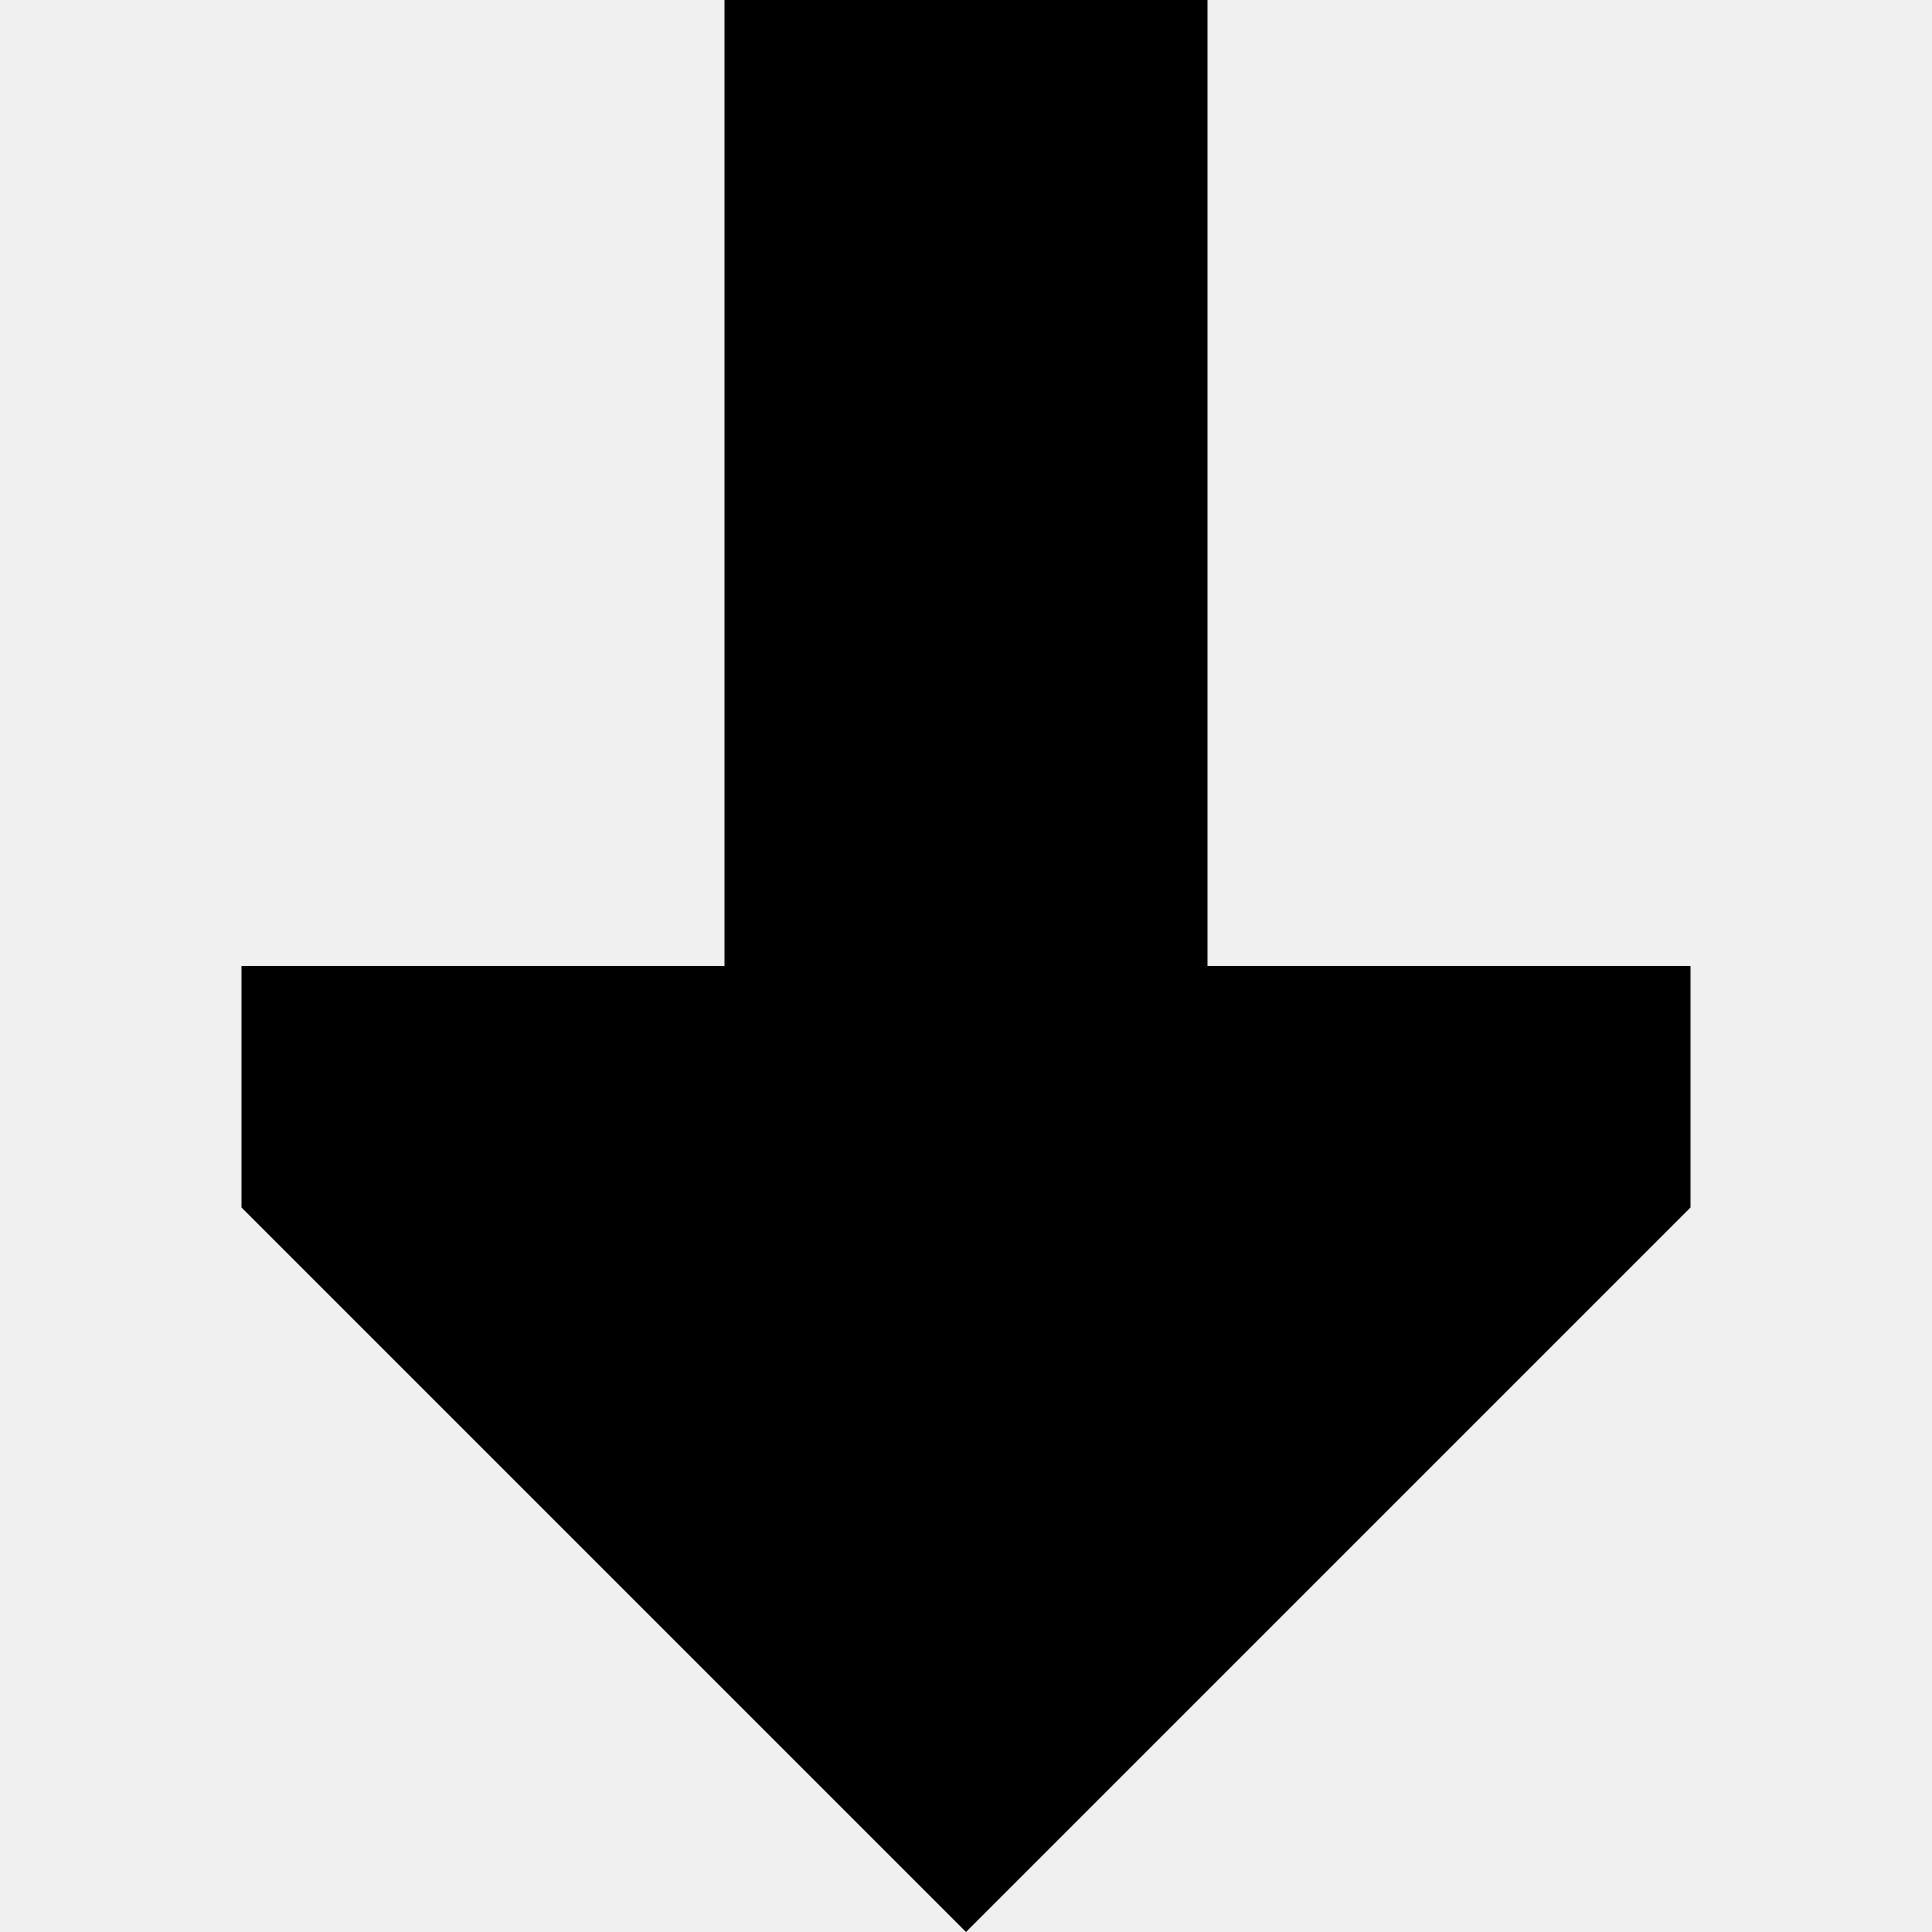
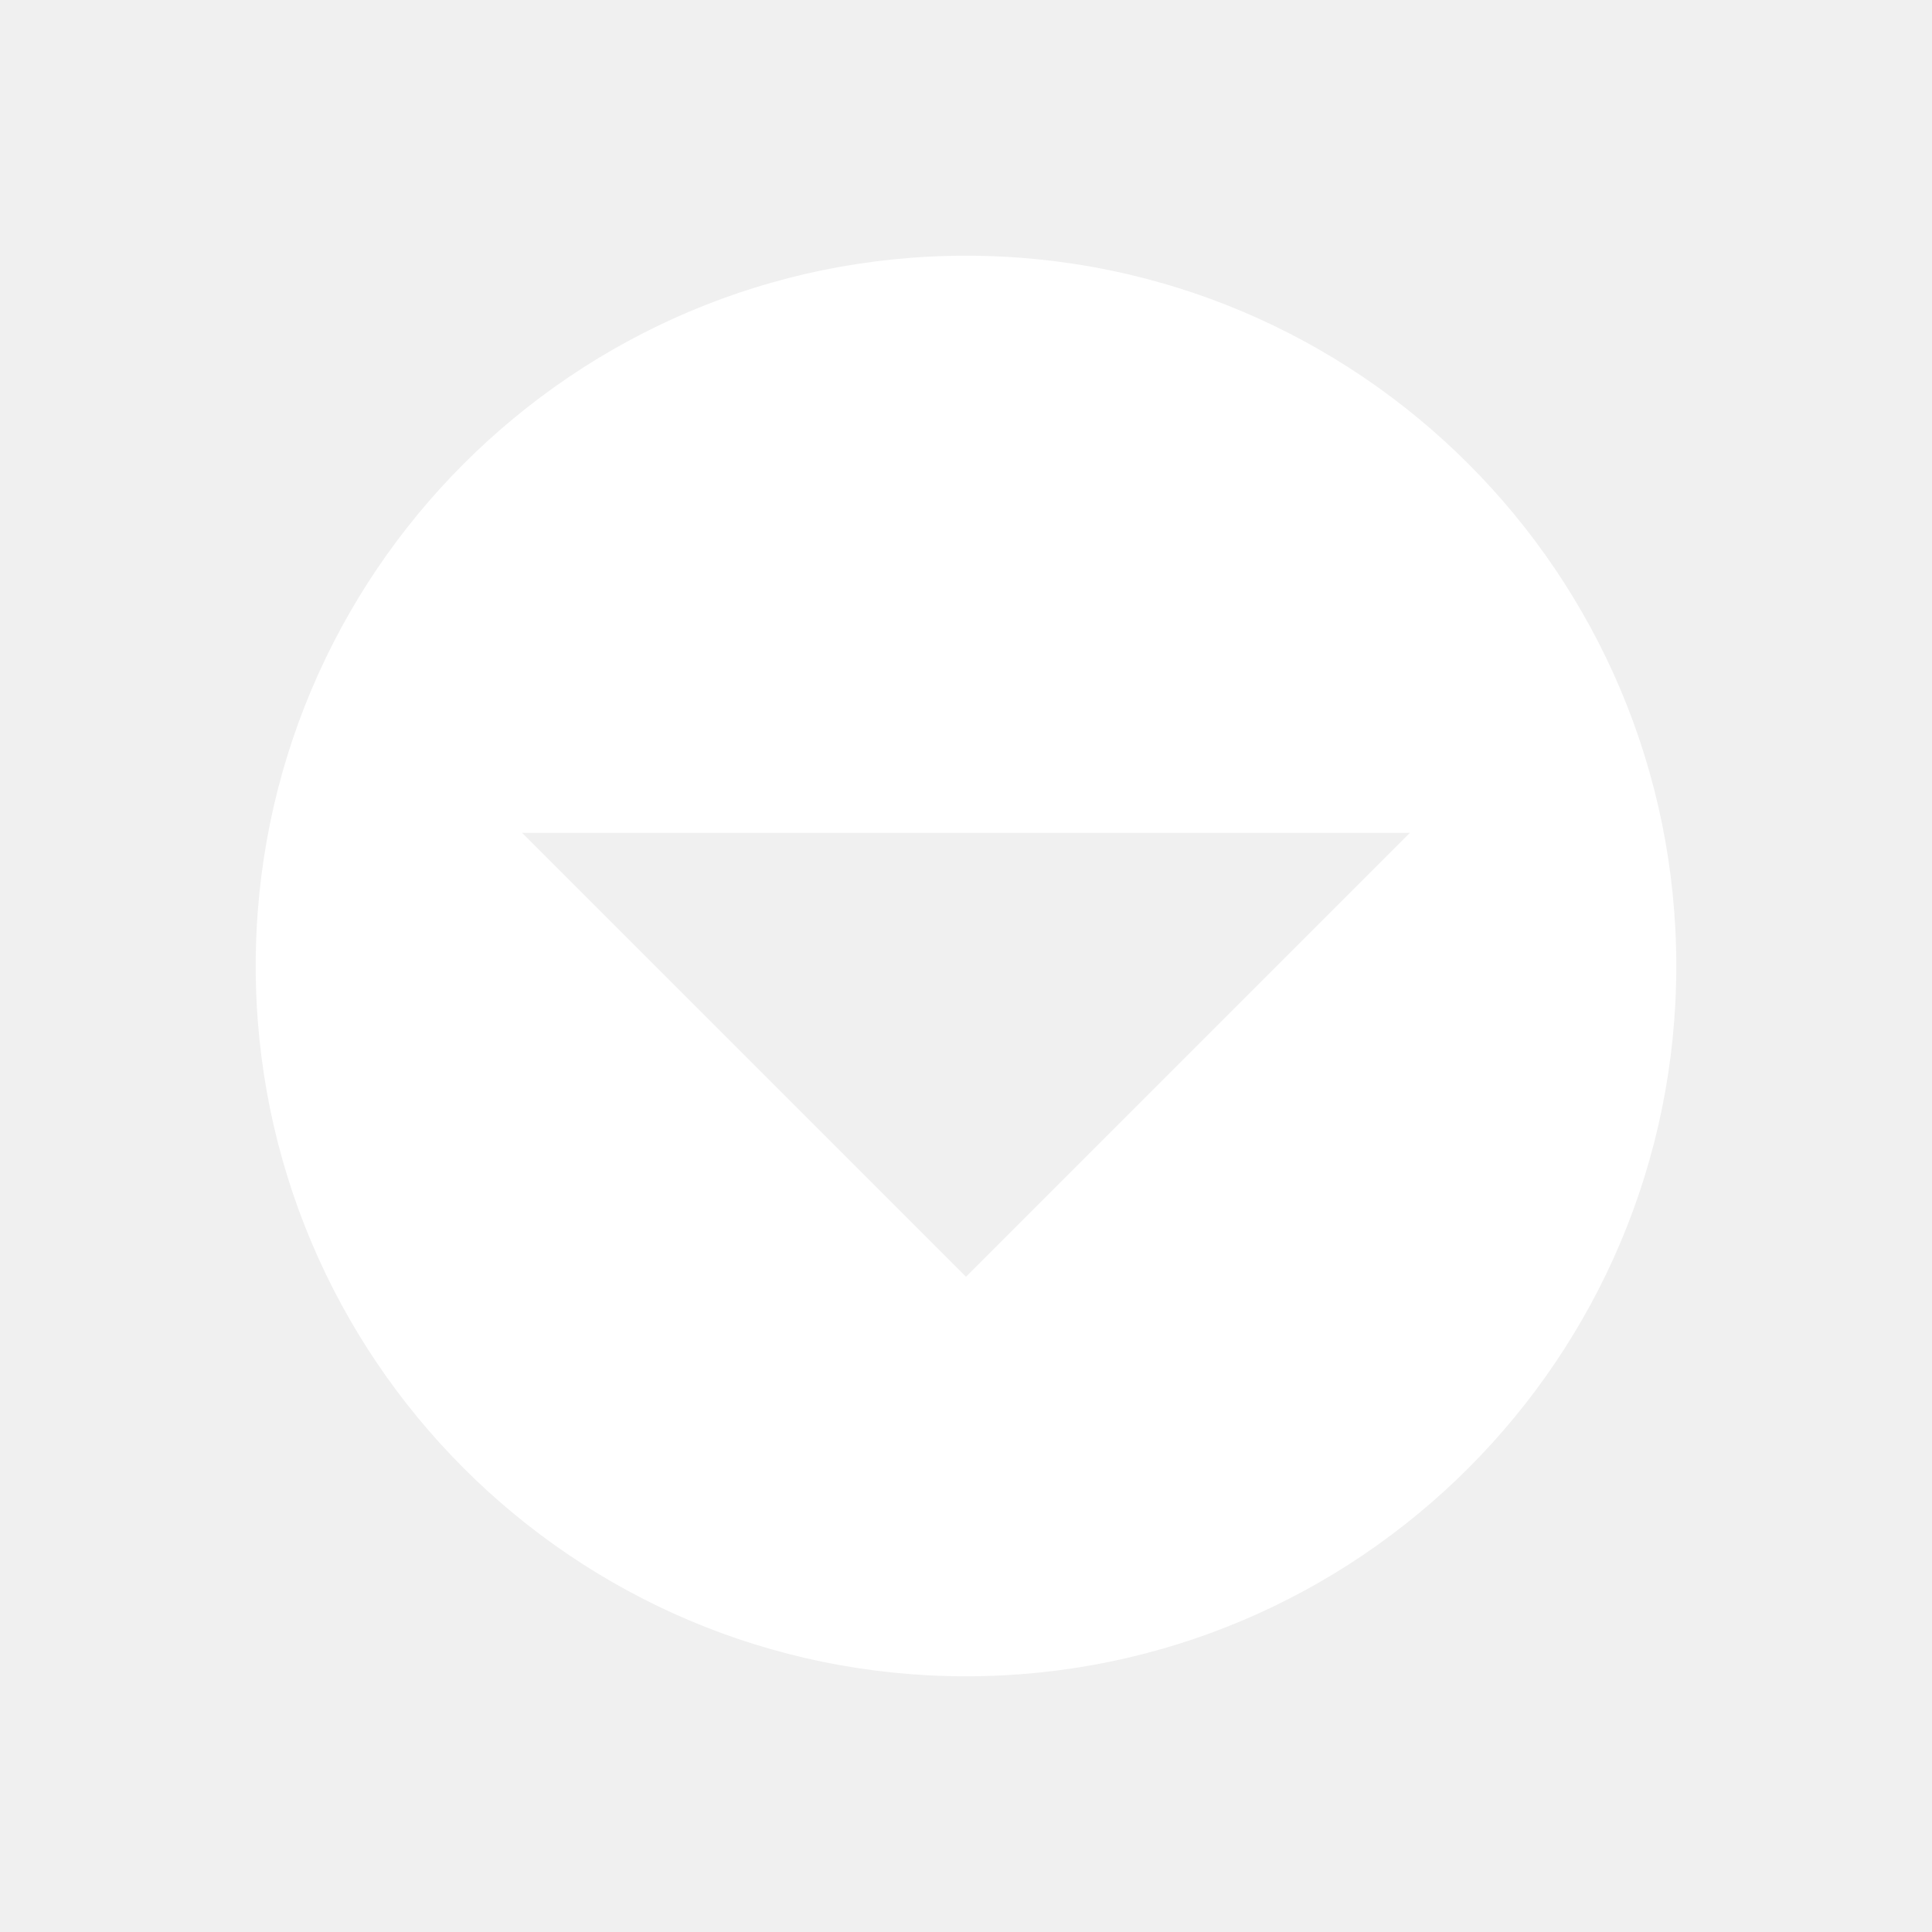
- <svg xmlns="http://www.w3.org/2000/svg" width="800px" height="800px" viewBox="0 0 16 16" fill="none">
-   <path d="M10 8L14 8V10L8 16L2 10V8H6V0L10 4.76995e-08V8Z" fill="#000000" />
+ <svg xmlns="http://www.w3.org/2000/svg" width="68" height="68" viewBox="0 0 68 68" fill="none">
+   <path fill-rule="evenodd" clip-rule="evenodd" d="M59 34C59 20.193 47.807 9 34 9C20.193 9 9 20.193 9 34C9 47.807 20.193 59 34 59C47.807 59 59 47.807 59 34ZM34 44.937L49.625 29.312L18.375 29.312L34 44.937Z" fill="white" />
</svg>
